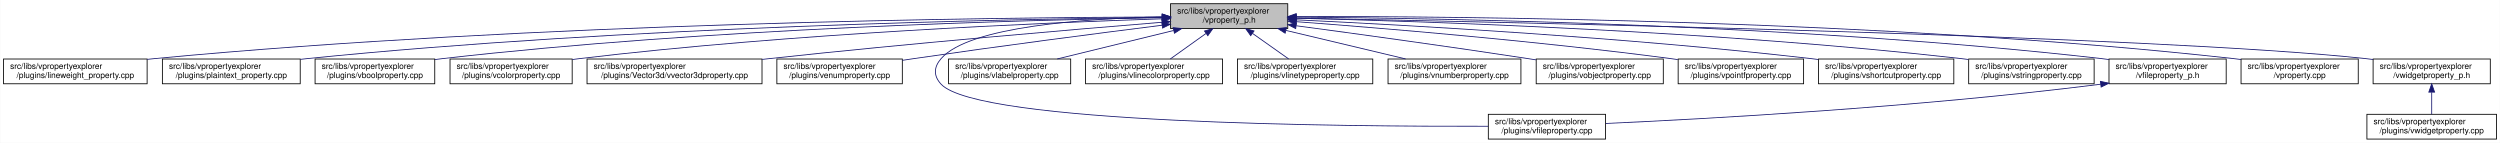
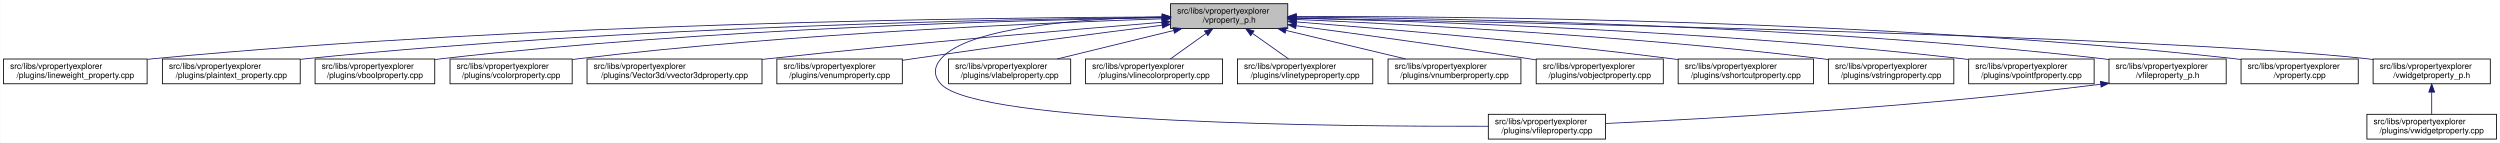
<svg xmlns="http://www.w3.org/2000/svg" xmlns:xlink="http://www.w3.org/1999/xlink" width="3029pt" height="173pt" viewBox="0.00 0.00 3028.50 173.00">
  <g id="graph0" class="graph" transform="scale(1 1) rotate(0) translate(4 169)">
    <polygon fill="white" stroke="transparent" points="-4,4 -4,-169 3024.5,-169 3024.5,4 -4,4" />
    <g id="node1" class="node">
      <g id="a_node1">
        <a xlink:title=" ">
          <polygon fill="#bfbfbf" stroke="black" points="1414,-134.5 1414,-164.5 1556,-164.5 1556,-134.5 1414,-134.5" />
          <text text-anchor="start" x="1422" y="-152.5" font-family="Helvetica,sans-Serif" font-size="10.00">src/libs/vpropertyexplorer</text>
          <text text-anchor="middle" x="1485" y="-141.5" font-family="Helvetica,sans-Serif" font-size="10.00">/vproperty_p.h</text>
        </a>
      </g>
    </g>
    <g id="node2" class="node">
      <g id="a_node2">
        <a xlink:href="../../d9/d33/lineweight__property_8cpp.html" target="_top" xlink:title=" ">
          <polygon fill="white" stroke="black" points="0,-67.5 0,-97.5 174,-97.5 174,-67.5 0,-67.5" />
          <text text-anchor="start" x="8" y="-85.5" font-family="Helvetica,sans-Serif" font-size="10.00">src/libs/vpropertyexplorer</text>
          <text text-anchor="middle" x="87" y="-74.5" font-family="Helvetica,sans-Serif" font-size="10.00">/plugins/lineweight_property.cpp</text>
        </a>
      </g>
    </g>
    <g id="edge1" class="edge">
      <path fill="none" stroke="midnightblue" d="M1403.81,-148.48C1198.73,-147.75 643.37,-141.56 183,-98 180.06,-97.72 177.08,-97.41 174.07,-97.08" />
      <polygon fill="midnightblue" stroke="midnightblue" points="1403.88,-151.98 1413.9,-148.51 1403.91,-144.98 1403.88,-151.98" />
    </g>
    <g id="node3" class="node">
      <g id="a_node3">
        <a xlink:href="../../da/d2f/plaintext__property_8cpp.html" target="_top" xlink:title=" ">
          <polygon fill="white" stroke="black" points="192.5,-67.5 192.5,-97.5 359.5,-97.5 359.5,-67.5 192.5,-67.5" />
          <text text-anchor="start" x="200.5" y="-85.5" font-family="Helvetica,sans-Serif" font-size="10.00">src/libs/vpropertyexplorer</text>
          <text text-anchor="middle" x="276" y="-74.5" font-family="Helvetica,sans-Serif" font-size="10.00">/plugins/plaintext_property.cpp</text>
        </a>
      </g>
    </g>
    <g id="edge2" class="edge">
      <path fill="none" stroke="midnightblue" d="M1403.74,-147.92C1219.19,-145.92 754.45,-137.07 368,-98 365.27,-97.72 362.49,-97.42 359.69,-97.09" />
      <polygon fill="midnightblue" stroke="midnightblue" points="1403.87,-151.42 1413.91,-148.02 1403.94,-144.42 1403.87,-151.42" />
    </g>
    <g id="node4" class="node">
      <g id="a_node4">
        <a xlink:href="../../d8/d83/vboolproperty_8cpp.html" target="_top" xlink:title=" ">
          <polygon fill="white" stroke="black" points="377.5,-67.5 377.5,-97.5 522.5,-97.5 522.5,-67.5 377.5,-67.5" />
          <text text-anchor="start" x="385.5" y="-85.5" font-family="Helvetica,sans-Serif" font-size="10.00">src/libs/vpropertyexplorer</text>
          <text text-anchor="middle" x="450" y="-74.5" font-family="Helvetica,sans-Serif" font-size="10.00">/plugins/vboolproperty.cpp</text>
        </a>
      </g>
    </g>
    <g id="edge3" class="edge">
      <path fill="none" stroke="midnightblue" d="M1403.86,-147.54C1239.05,-144.84 853.46,-134.8 532,-98 528.98,-97.65 525.91,-97.27 522.81,-96.85" />
      <polygon fill="midnightblue" stroke="midnightblue" points="1403.86,-151.04 1413.92,-147.7 1403.98,-144.04 1403.86,-151.04" />
    </g>
    <g id="node5" class="node">
      <g id="a_node5">
        <a xlink:href="../../d0/d6b/vcolorproperty_8cpp.html" target="_top" xlink:title=" ">
          <polygon fill="white" stroke="black" points="541,-67.5 541,-97.5 689,-97.5 689,-67.5 541,-67.5" />
          <text text-anchor="start" x="549" y="-85.5" font-family="Helvetica,sans-Serif" font-size="10.00">src/libs/vpropertyexplorer</text>
          <text text-anchor="middle" x="615" y="-74.5" font-family="Helvetica,sans-Serif" font-size="10.00">/plugins/vcolorproperty.cpp</text>
        </a>
      </g>
    </g>
    <g id="edge4" class="edge">
      <path fill="none" stroke="midnightblue" d="M1403.94,-146.21C1260.95,-141.52 954.74,-128.57 698,-98 695.09,-97.65 692.14,-97.27 689.15,-96.87" />
      <polygon fill="midnightblue" stroke="midnightblue" points="1403.84,-149.71 1413.95,-146.53 1404.07,-142.71 1403.84,-149.71" />
    </g>
    <g id="node6" class="node">
      <g id="a_node6">
        <a xlink:href="../../d2/d8f/vvector3dproperty_8cpp.html" target="_top" xlink:title=" ">
          <polygon fill="white" stroke="black" points="707,-67.5 707,-97.5 919,-97.5 919,-67.5 707,-67.5" />
          <text text-anchor="start" x="715" y="-85.5" font-family="Helvetica,sans-Serif" font-size="10.00">src/libs/vpropertyexplorer</text>
          <text text-anchor="middle" x="813" y="-74.5" font-family="Helvetica,sans-Serif" font-size="10.00">/plugins/Vector3d/vvector3dproperty.cpp</text>
        </a>
      </g>
    </g>
    <g id="edge5" class="edge">
      <path fill="none" stroke="midnightblue" d="M1403.47,-142.01C1294.87,-133.15 1096.8,-116.29 928,-98 925.1,-97.69 922.16,-97.36 919.19,-97.03" />
      <polygon fill="midnightblue" stroke="midnightblue" points="1403.45,-145.52 1413.7,-142.84 1404.02,-138.54 1403.45,-145.52" />
    </g>
    <g id="node7" class="node">
      <g id="a_node7">
        <a xlink:href="../../d3/d60/venumproperty_8cpp.html" target="_top" xlink:title=" ">
          <polygon fill="white" stroke="black" points="937,-67.5 937,-97.5 1089,-97.5 1089,-67.5 937,-67.5" />
          <text text-anchor="start" x="945" y="-85.5" font-family="Helvetica,sans-Serif" font-size="10.00">src/libs/vpropertyexplorer</text>
          <text text-anchor="middle" x="1013" y="-74.5" font-family="Helvetica,sans-Serif" font-size="10.00">/plugins/venumproperty.cpp</text>
        </a>
      </g>
    </g>
    <g id="edge6" class="edge">
      <path fill="none" stroke="midnightblue" d="M1403.64,-138.42C1326.24,-128.67 1206.57,-113.19 1103,-98 1098.46,-97.33 1093.79,-96.63 1089.09,-95.91" />
      <polygon fill="midnightblue" stroke="midnightblue" points="1403.45,-141.93 1413.81,-139.7 1404.32,-134.98 1403.45,-141.93" />
    </g>
    <g id="node8" class="node">
      <g id="a_node8">
        <a xlink:href="../../d7/dd2/vfileproperty_8cpp.html" target="_top" xlink:title=" ">
          <polygon fill="white" stroke="black" points="1799,-0.5 1799,-30.5 1941,-30.5 1941,-0.5 1799,-0.5" />
          <text text-anchor="start" x="1807" y="-18.5" font-family="Helvetica,sans-Serif" font-size="10.00">src/libs/vpropertyexplorer</text>
          <text text-anchor="middle" x="1870" y="-7.5" font-family="Helvetica,sans-Serif" font-size="10.00">/plugins/vfileproperty.cpp</text>
        </a>
      </g>
    </g>
    <g id="edge7" class="edge">
      <path fill="none" stroke="midnightblue" d="M1403.86,-148.53C1311.78,-146.64 1169.94,-137.2 1136,-98 1126.98,-87.58 1126.6,-77.07 1136,-67 1180.62,-19.21 1623.4,-15.56 1798.89,-16.02" />
      <polygon fill="midnightblue" stroke="midnightblue" points="1403.93,-152.03 1414,-148.71 1404.06,-145.03 1403.93,-152.03" />
    </g>
    <g id="node9" class="node">
      <g id="a_node9">
        <a xlink:href="../../d6/ddf/vlabelproperty_8cpp.html" target="_top" xlink:title=" ">
          <polygon fill="white" stroke="black" points="1145,-67.5 1145,-97.5 1293,-97.5 1293,-67.5 1145,-67.5" />
          <text text-anchor="start" x="1153" y="-85.5" font-family="Helvetica,sans-Serif" font-size="10.00">src/libs/vpropertyexplorer</text>
          <text text-anchor="middle" x="1219" y="-74.5" font-family="Helvetica,sans-Serif" font-size="10.00">/plugins/vlabelproperty.cpp</text>
        </a>
      </g>
    </g>
    <g id="edge8" class="edge">
      <path fill="none" stroke="midnightblue" d="M1417.69,-132.05C1374.2,-121.43 1318.2,-107.74 1276.75,-97.61" />
      <polygon fill="midnightblue" stroke="midnightblue" points="1417.06,-135.5 1427.61,-134.48 1418.73,-128.7 1417.06,-135.5" />
    </g>
    <g id="node10" class="node">
      <g id="a_node10">
        <a xlink:href="../../dd/d22/vlinecolorproperty_8cpp.html" target="_top" xlink:title=" ">
          <polygon fill="white" stroke="black" points="1311,-67.5 1311,-97.5 1477,-97.5 1477,-67.5 1311,-67.5" />
          <text text-anchor="start" x="1319" y="-85.5" font-family="Helvetica,sans-Serif" font-size="10.00">src/libs/vpropertyexplorer</text>
          <text text-anchor="middle" x="1394" y="-74.5" font-family="Helvetica,sans-Serif" font-size="10.00">/plugins/vlinecolorproperty.cpp</text>
        </a>
      </g>
    </g>
    <g id="edge9" class="edge">
      <path fill="none" stroke="midnightblue" d="M1456.93,-128.45C1442.93,-118.45 1426.34,-106.6 1413.71,-97.58" />
      <polygon fill="midnightblue" stroke="midnightblue" points="1455.08,-131.43 1465.25,-134.4 1459.15,-125.74 1455.08,-131.43" />
    </g>
    <g id="node11" class="node">
      <g id="a_node11">
        <a xlink:href="../../dc/d32/vlinetypeproperty_8cpp.html" target="_top" xlink:title=" ">
          <polygon fill="white" stroke="black" points="1495,-67.5 1495,-97.5 1659,-97.5 1659,-67.5 1495,-67.5" />
          <text text-anchor="start" x="1503" y="-85.5" font-family="Helvetica,sans-Serif" font-size="10.00">src/libs/vpropertyexplorer</text>
          <text text-anchor="middle" x="1577" y="-74.5" font-family="Helvetica,sans-Serif" font-size="10.00">/plugins/vlinetypeproperty.cpp</text>
        </a>
      </g>
    </g>
    <g id="edge10" class="edge">
      <path fill="none" stroke="midnightblue" d="M1513.38,-128.45C1527.53,-118.45 1544.31,-106.6 1557.08,-97.58" />
      <polygon fill="midnightblue" stroke="midnightblue" points="1511.11,-125.77 1504.96,-134.4 1515.15,-131.48 1511.11,-125.77" />
    </g>
    <g id="node12" class="node">
      <g id="a_node12">
        <a xlink:href="../../d7/dda/vnumberproperty_8cpp.html" target="_top" xlink:title=" ">
          <polygon fill="white" stroke="black" points="1677.5,-67.5 1677.5,-97.5 1838.5,-97.5 1838.5,-67.5 1677.5,-67.5" />
          <text text-anchor="start" x="1685.5" y="-85.5" font-family="Helvetica,sans-Serif" font-size="10.00">src/libs/vpropertyexplorer</text>
          <text text-anchor="middle" x="1758" y="-74.5" font-family="Helvetica,sans-Serif" font-size="10.00">/plugins/vnumberproperty.cpp</text>
        </a>
      </g>
    </g>
    <g id="edge11" class="edge">
      <path fill="none" stroke="midnightblue" d="M1553.8,-132.12C1598.47,-121.48 1656.1,-107.76 1698.73,-97.61" />
      <polygon fill="midnightblue" stroke="midnightblue" points="1552.82,-128.75 1543.9,-134.48 1554.44,-135.56 1552.82,-128.75" />
    </g>
    <g id="node13" class="node">
      <g id="a_node13">
        <a xlink:href="../../d5/d66/vobjectproperty_8cpp.html" target="_top" xlink:title=" ">
          <polygon fill="white" stroke="black" points="1857,-67.5 1857,-97.5 2011,-97.5 2011,-67.5 1857,-67.5" />
          <text text-anchor="start" x="1865" y="-85.5" font-family="Helvetica,sans-Serif" font-size="10.00">src/libs/vpropertyexplorer</text>
          <text text-anchor="middle" x="1934" y="-74.5" font-family="Helvetica,sans-Serif" font-size="10.00">/plugins/vobjectproperty.cpp</text>
        </a>
      </g>
    </g>
    <g id="edge12" class="edge">
      <path fill="none" stroke="midnightblue" d="M1566.28,-137.79C1639.71,-127.96 1750.7,-112.74 1847,-98 1850.18,-97.51 1853.42,-97.01 1856.7,-96.49" />
      <polygon fill="midnightblue" stroke="midnightblue" points="1565.62,-134.35 1556.17,-139.14 1566.55,-141.28 1565.62,-134.35" />
    </g>
    <g id="node14" class="node">
      <g id="a_node14">
-         <a xlink:href="../../d2/dec/vpointfproperty_8cpp.html" target="_top" xlink:title=" ">
-           <polygon fill="white" stroke="black" points="2029,-67.5 2029,-97.5 2181,-97.5 2181,-67.5 2029,-67.5" />
+         <a xlink:href="../../de/d34/vshortcutproperty_8cpp.html" target="_top" xlink:title=" ">
+           <polygon fill="white" stroke="black" points="2029,-67.5 2029,-97.5 2193,-97.5 2193,-67.5 2029,-67.5" />
          <text text-anchor="start" x="2037" y="-85.5" font-family="Helvetica,sans-Serif" font-size="10.00">src/libs/vpropertyexplorer</text>
-           <text text-anchor="middle" x="2105" y="-74.5" font-family="Helvetica,sans-Serif" font-size="10.00">/plugins/vpointfproperty.cpp</text>
+           <text text-anchor="middle" x="2111" y="-74.5" font-family="Helvetica,sans-Serif" font-size="10.00">/plugins/vshortcutproperty.cpp</text>
        </a>
      </g>
    </g>
    <g id="edge13" class="edge">
-       <path fill="none" stroke="midnightblue" d="M1566.37,-142.72C1671.42,-134.83 1859.78,-119.2 2020,-98 2022.82,-97.63 2025.69,-97.23 2028.59,-96.81" />
-       <polygon fill="midnightblue" stroke="midnightblue" points="1565.87,-139.25 1556.15,-143.49 1566.39,-146.23 1565.87,-139.25" />
+       <path fill="none" stroke="midnightblue" d="M1566.33,-142.45C1671.35,-134.26 1859.67,-118.32 2020,-98 2022.86,-97.64 2025.76,-97.26 2028.69,-96.86" />
+       <polygon fill="midnightblue" stroke="midnightblue" points="1565.82,-138.98 1556.12,-143.24 1566.36,-145.96 1565.82,-138.98" />
    </g>
    <g id="node15" class="node">
      <g id="a_node15">
-         <a xlink:href="../../de/d34/vshortcutproperty_8cpp.html" target="_top" xlink:title=" ">
-           <polygon fill="white" stroke="black" points="2199,-67.5 2199,-97.5 2363,-97.5 2363,-67.5 2199,-67.5" />
-           <text text-anchor="start" x="2207" y="-85.5" font-family="Helvetica,sans-Serif" font-size="10.00">src/libs/vpropertyexplorer</text>
-           <text text-anchor="middle" x="2281" y="-74.5" font-family="Helvetica,sans-Serif" font-size="10.00">/plugins/vshortcutproperty.cpp</text>
+         <a xlink:href="../../dc/d18/vstringproperty_8cpp.html" target="_top" xlink:title=" ">
+           <polygon fill="white" stroke="black" points="2211,-67.5 2211,-97.5 2363,-97.5 2363,-67.5 2211,-67.5" />
+           <text text-anchor="start" x="2219" y="-85.5" font-family="Helvetica,sans-Serif" font-size="10.00">src/libs/vpropertyexplorer</text>
+           <text text-anchor="middle" x="2287" y="-74.5" font-family="Helvetica,sans-Serif" font-size="10.00">/plugins/vstringproperty.cpp</text>
        </a>
      </g>
    </g>
    <g id="edge14" class="edge">
-       <path fill="none" stroke="midnightblue" d="M1566.23,-144.97C1697.64,-138.74 1964.86,-123.95 2190,-98 2192.86,-97.67 2195.77,-97.32 2198.7,-96.94" />
-       <polygon fill="midnightblue" stroke="midnightblue" points="1566.06,-141.47 1556.24,-145.44 1566.39,-148.46 1566.06,-141.47" />
+       <path fill="none" stroke="midnightblue" d="M1566.33,-145.39C1699.55,-139.7 1972.42,-125.6 2202,-98 2204.82,-97.66 2207.7,-97.29 2210.6,-96.9" />
+       <polygon fill="midnightblue" stroke="midnightblue" points="1566.05,-141.9 1556.2,-145.81 1566.34,-148.89 1566.05,-141.9" />
    </g>
    <g id="node16" class="node">
      <g id="a_node16">
-         <a xlink:href="../../dc/d18/vstringproperty_8cpp.html" target="_top" xlink:title=" ">
+         <a xlink:href="../../d2/dec/vpointfproperty_8cpp.html" target="_top" xlink:title=" ">
          <polygon fill="white" stroke="black" points="2381,-67.5 2381,-97.5 2533,-97.5 2533,-67.5 2381,-67.5" />
          <text text-anchor="start" x="2389" y="-85.5" font-family="Helvetica,sans-Serif" font-size="10.00">src/libs/vpropertyexplorer</text>
-           <text text-anchor="middle" x="2457" y="-74.5" font-family="Helvetica,sans-Serif" font-size="10.00">/plugins/vstringproperty.cpp</text>
+           <text text-anchor="middle" x="2457" y="-74.5" font-family="Helvetica,sans-Serif" font-size="10.00">/plugins/vpointfproperty.cpp</text>
        </a>
      </g>
    </g>
    <g id="edge15" class="edge">
      <path fill="none" stroke="midnightblue" d="M1566.24,-146.92C1722.67,-143.2 2076.38,-131.52 2372,-98 2374.83,-97.68 2377.7,-97.33 2380.6,-96.95" />
      <polygon fill="midnightblue" stroke="midnightblue" points="1566.14,-143.42 1556.23,-147.15 1566.31,-150.42 1566.14,-143.42" />
    </g>
    <g id="node17" class="node">
      <g id="a_node17">
        <a xlink:href="../../dc/de7/vfileproperty__p_8h.html" target="_top" xlink:title=" ">
          <polygon fill="white" stroke="black" points="2551,-67.5 2551,-97.5 2693,-97.5 2693,-67.5 2551,-67.5" />
          <text text-anchor="start" x="2559" y="-85.5" font-family="Helvetica,sans-Serif" font-size="10.00">src/libs/vpropertyexplorer</text>
          <text text-anchor="middle" x="2622" y="-74.5" font-family="Helvetica,sans-Serif" font-size="10.00">/vfileproperty_p.h</text>
        </a>
      </g>
    </g>
    <g id="edge16" class="edge">
      <path fill="none" stroke="midnightblue" d="M1566.13,-148.25C1743.64,-146.92 2179.63,-139.31 2542,-98 2544.95,-97.66 2547.95,-97.29 2550.97,-96.87" />
      <polygon fill="midnightblue" stroke="midnightblue" points="1566.06,-144.75 1556.08,-148.32 1566.11,-151.75 1566.06,-144.75" />
    </g>
    <g id="node18" class="node">
      <g id="a_node18">
        <a xlink:href="../../d8/dd2/vproperty_8cpp.html" target="_top" xlink:title=" ">
          <polygon fill="white" stroke="black" points="2711,-67.5 2711,-97.5 2853,-97.5 2853,-67.5 2711,-67.5" />
          <text text-anchor="start" x="2719" y="-85.5" font-family="Helvetica,sans-Serif" font-size="10.00">src/libs/vpropertyexplorer</text>
          <text text-anchor="middle" x="2782" y="-74.5" font-family="Helvetica,sans-Serif" font-size="10.00">/vproperty.cpp</text>
        </a>
      </g>
    </g>
    <g id="edge18" class="edge">
      <path fill="none" stroke="midnightblue" d="M1566.47,-148.99C1762.61,-149.32 2276.38,-145.17 2702,-98 2704.95,-97.67 2707.95,-97.3 2710.97,-96.9" />
      <polygon fill="midnightblue" stroke="midnightblue" points="1566.26,-145.49 1556.25,-148.96 1566.24,-152.49 1566.26,-145.49" />
    </g>
    <g id="node19" class="node">
      <g id="a_node19">
        <a xlink:href="../../d4/d5a/vwidgetproperty__p_8h.html" target="_top" xlink:title=" ">
          <polygon fill="white" stroke="black" points="2871,-67.5 2871,-97.5 3013,-97.5 3013,-67.5 2871,-67.5" />
          <text text-anchor="start" x="2879" y="-85.5" font-family="Helvetica,sans-Serif" font-size="10.00">src/libs/vpropertyexplorer</text>
          <text text-anchor="middle" x="2942" y="-74.5" font-family="Helvetica,sans-Serif" font-size="10.00">/vwidgetproperty_p.h</text>
        </a>
      </g>
    </g>
    <g id="edge19" class="edge">
      <path fill="none" stroke="midnightblue" d="M1566.45,-147.04C1822.39,-142.21 2608.51,-125.48 2862,-98 2864.95,-97.68 2867.95,-97.32 2870.98,-96.92" />
      <polygon fill="midnightblue" stroke="midnightblue" points="1566.04,-143.55 1556.11,-147.23 1566.18,-150.55 1566.04,-143.55" />
    </g>
    <g id="edge17" class="edge">
      <path fill="none" stroke="midnightblue" d="M2540.97,-66.96C2316.53,-38.73 2062.57,-24.9 1941.36,-19.41" />
      <polygon fill="midnightblue" stroke="midnightblue" points="2540.6,-70.44 2550.96,-68.23 2541.48,-63.5 2540.6,-70.44" />
    </g>
    <g id="node20" class="node">
      <g id="a_node20">
        <a xlink:href="../../dc/ddd/vwidgetproperty_8cpp.html" target="_top" xlink:title=" ">
          <polygon fill="white" stroke="black" points="2863.5,-0.5 2863.5,-30.5 3020.5,-30.5 3020.5,-0.5 2863.5,-0.5" />
          <text text-anchor="start" x="2871.5" y="-18.5" font-family="Helvetica,sans-Serif" font-size="10.00">src/libs/vpropertyexplorer</text>
          <text text-anchor="middle" x="2942" y="-7.5" font-family="Helvetica,sans-Serif" font-size="10.00">/plugins/vwidgetproperty.cpp</text>
        </a>
      </g>
    </g>
    <g id="edge20" class="edge">
      <path fill="none" stroke="midnightblue" d="M2942,-57.11C2942,-48.15 2942,-38.32 2942,-30.58" />
      <polygon fill="midnightblue" stroke="midnightblue" points="2938.5,-57.4 2942,-67.4 2945.5,-57.4 2938.5,-57.4" />
    </g>
  </g>
</svg>
